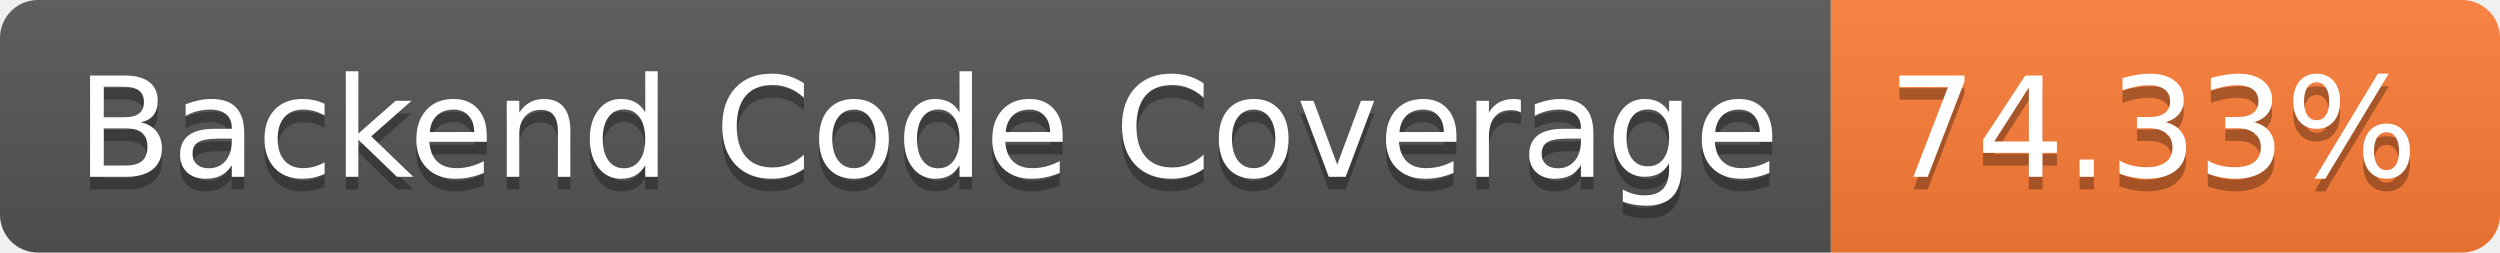
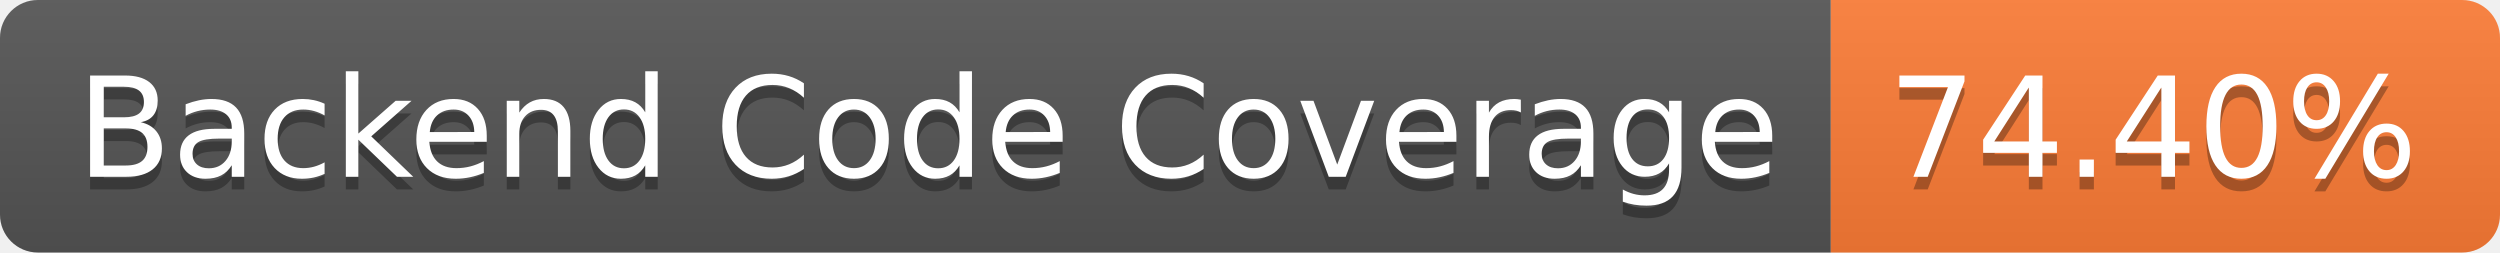
- <svg xmlns="http://www.w3.org/2000/svg" width="198" height="20" role="img" aria-label="Backend Code Coverage: 74.33%">
+ <svg xmlns="http://www.w3.org/2000/svg" width="198" height="20" role="img" aria-label="Backend Code Coverage: 74.40%">
  <linearGradient id="s" x2="0" y2="100%">
    <stop offset="0" stop-color="#bbb" stop-opacity=".1" />
    <stop offset="1" stop-opacity=".1" />
  </linearGradient>
  <clipPath id="r">
    <rect width="198" height="20" rx="3" fill="#fff" />
  </clipPath>
  <g clip-path="url(#r)">
    <rect width="145" height="20" fill="#555" />
    <rect x="145" width="53" height="20" fill="#fe7d37" />
    <rect width="198" height="20" fill="url(#s)" />
  </g>
  <g fill="#fff" text-anchor="middle" font-family="Verdana,Geneva,DejaVu Sans,sans-serif" text-rendering="geometricPrecision" font-size="110">
    <text aria-hidden="true" x="735" y="150" fill="#010101" fill-opacity=".3" transform="scale(.1)" textLength="1350">Backend Code Coverage</text>
    <text x="735" y="140" transform="scale(.1)" fill="#fff" textLength="1350">Backend Code Coverage</text>
-     <text aria-hidden="true" x="1705" y="150" fill="#010101" fill-opacity=".3" transform="scale(.1)" textLength="430">74.33%</text>
-     <text x="1705" y="140" transform="scale(.1)" fill="#fff" textLength="430">74.33%</text>
+     <text aria-hidden="true" x="1705" y="150" fill="#010101" fill-opacity=".3" transform="scale(.1)" textLength="430">74.40%</text>
+     <text x="1705" y="140" transform="scale(.1)" fill="#fff" textLength="430">74.40%</text>
  </g>
</svg>
